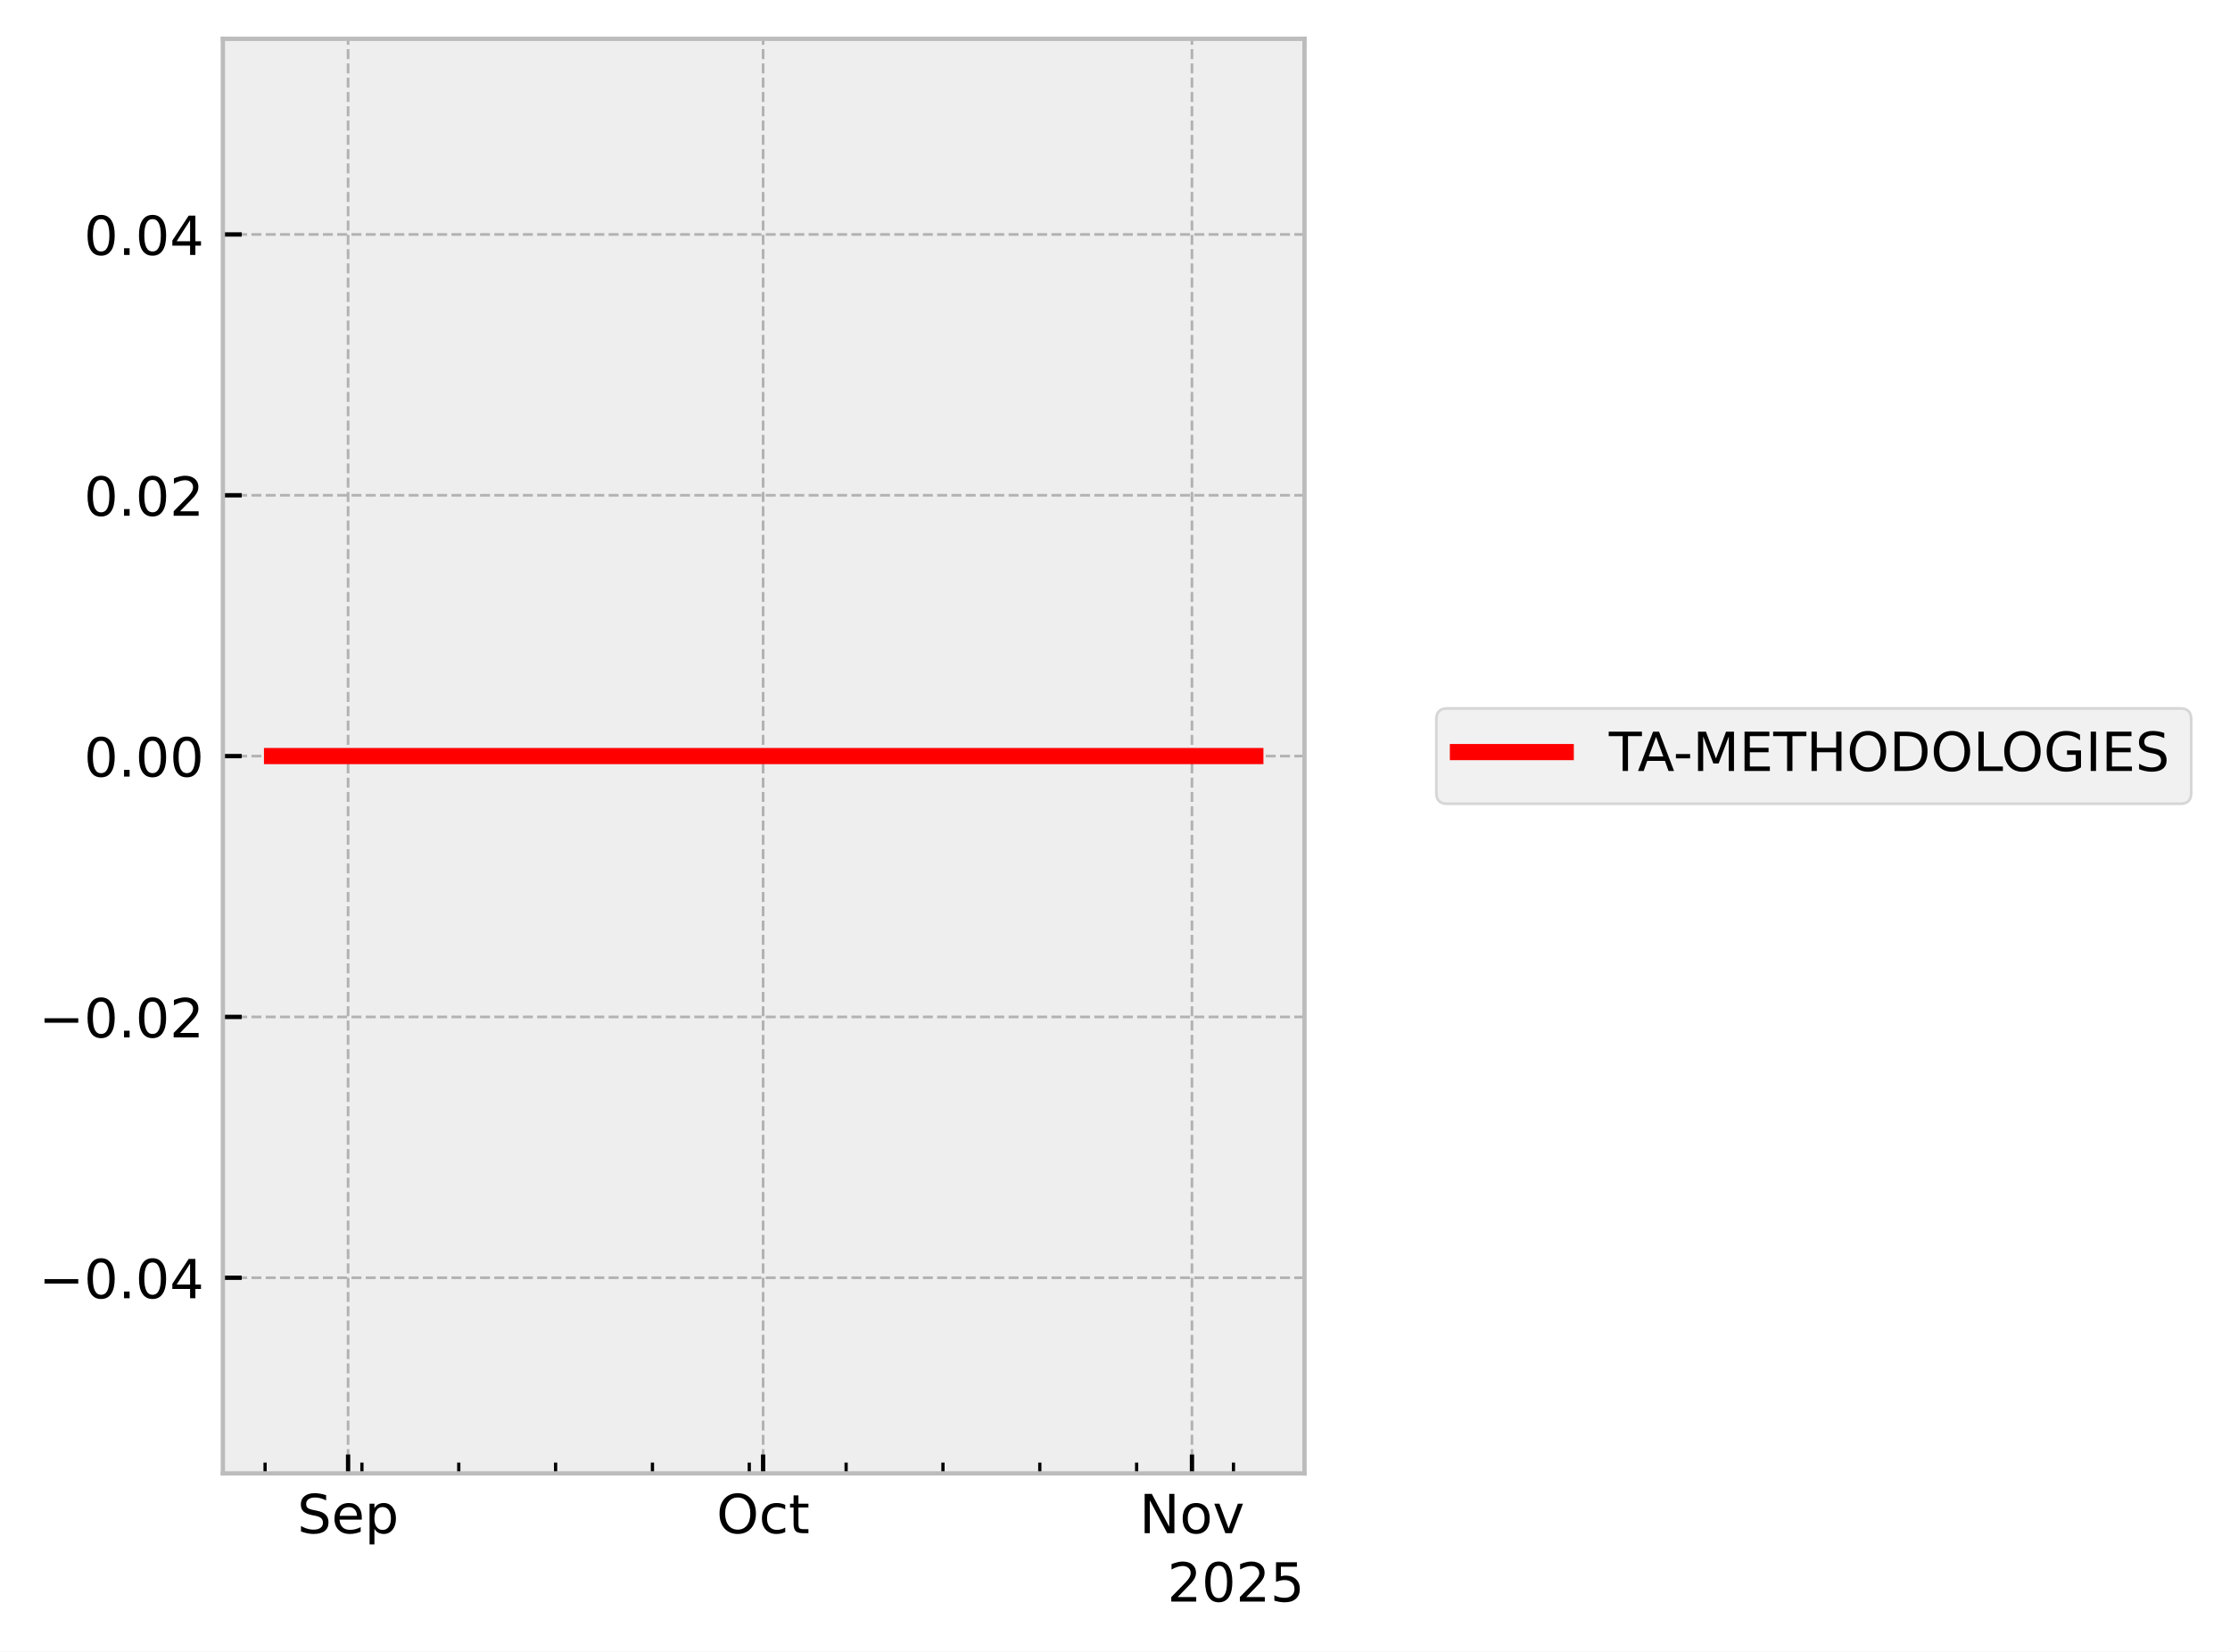
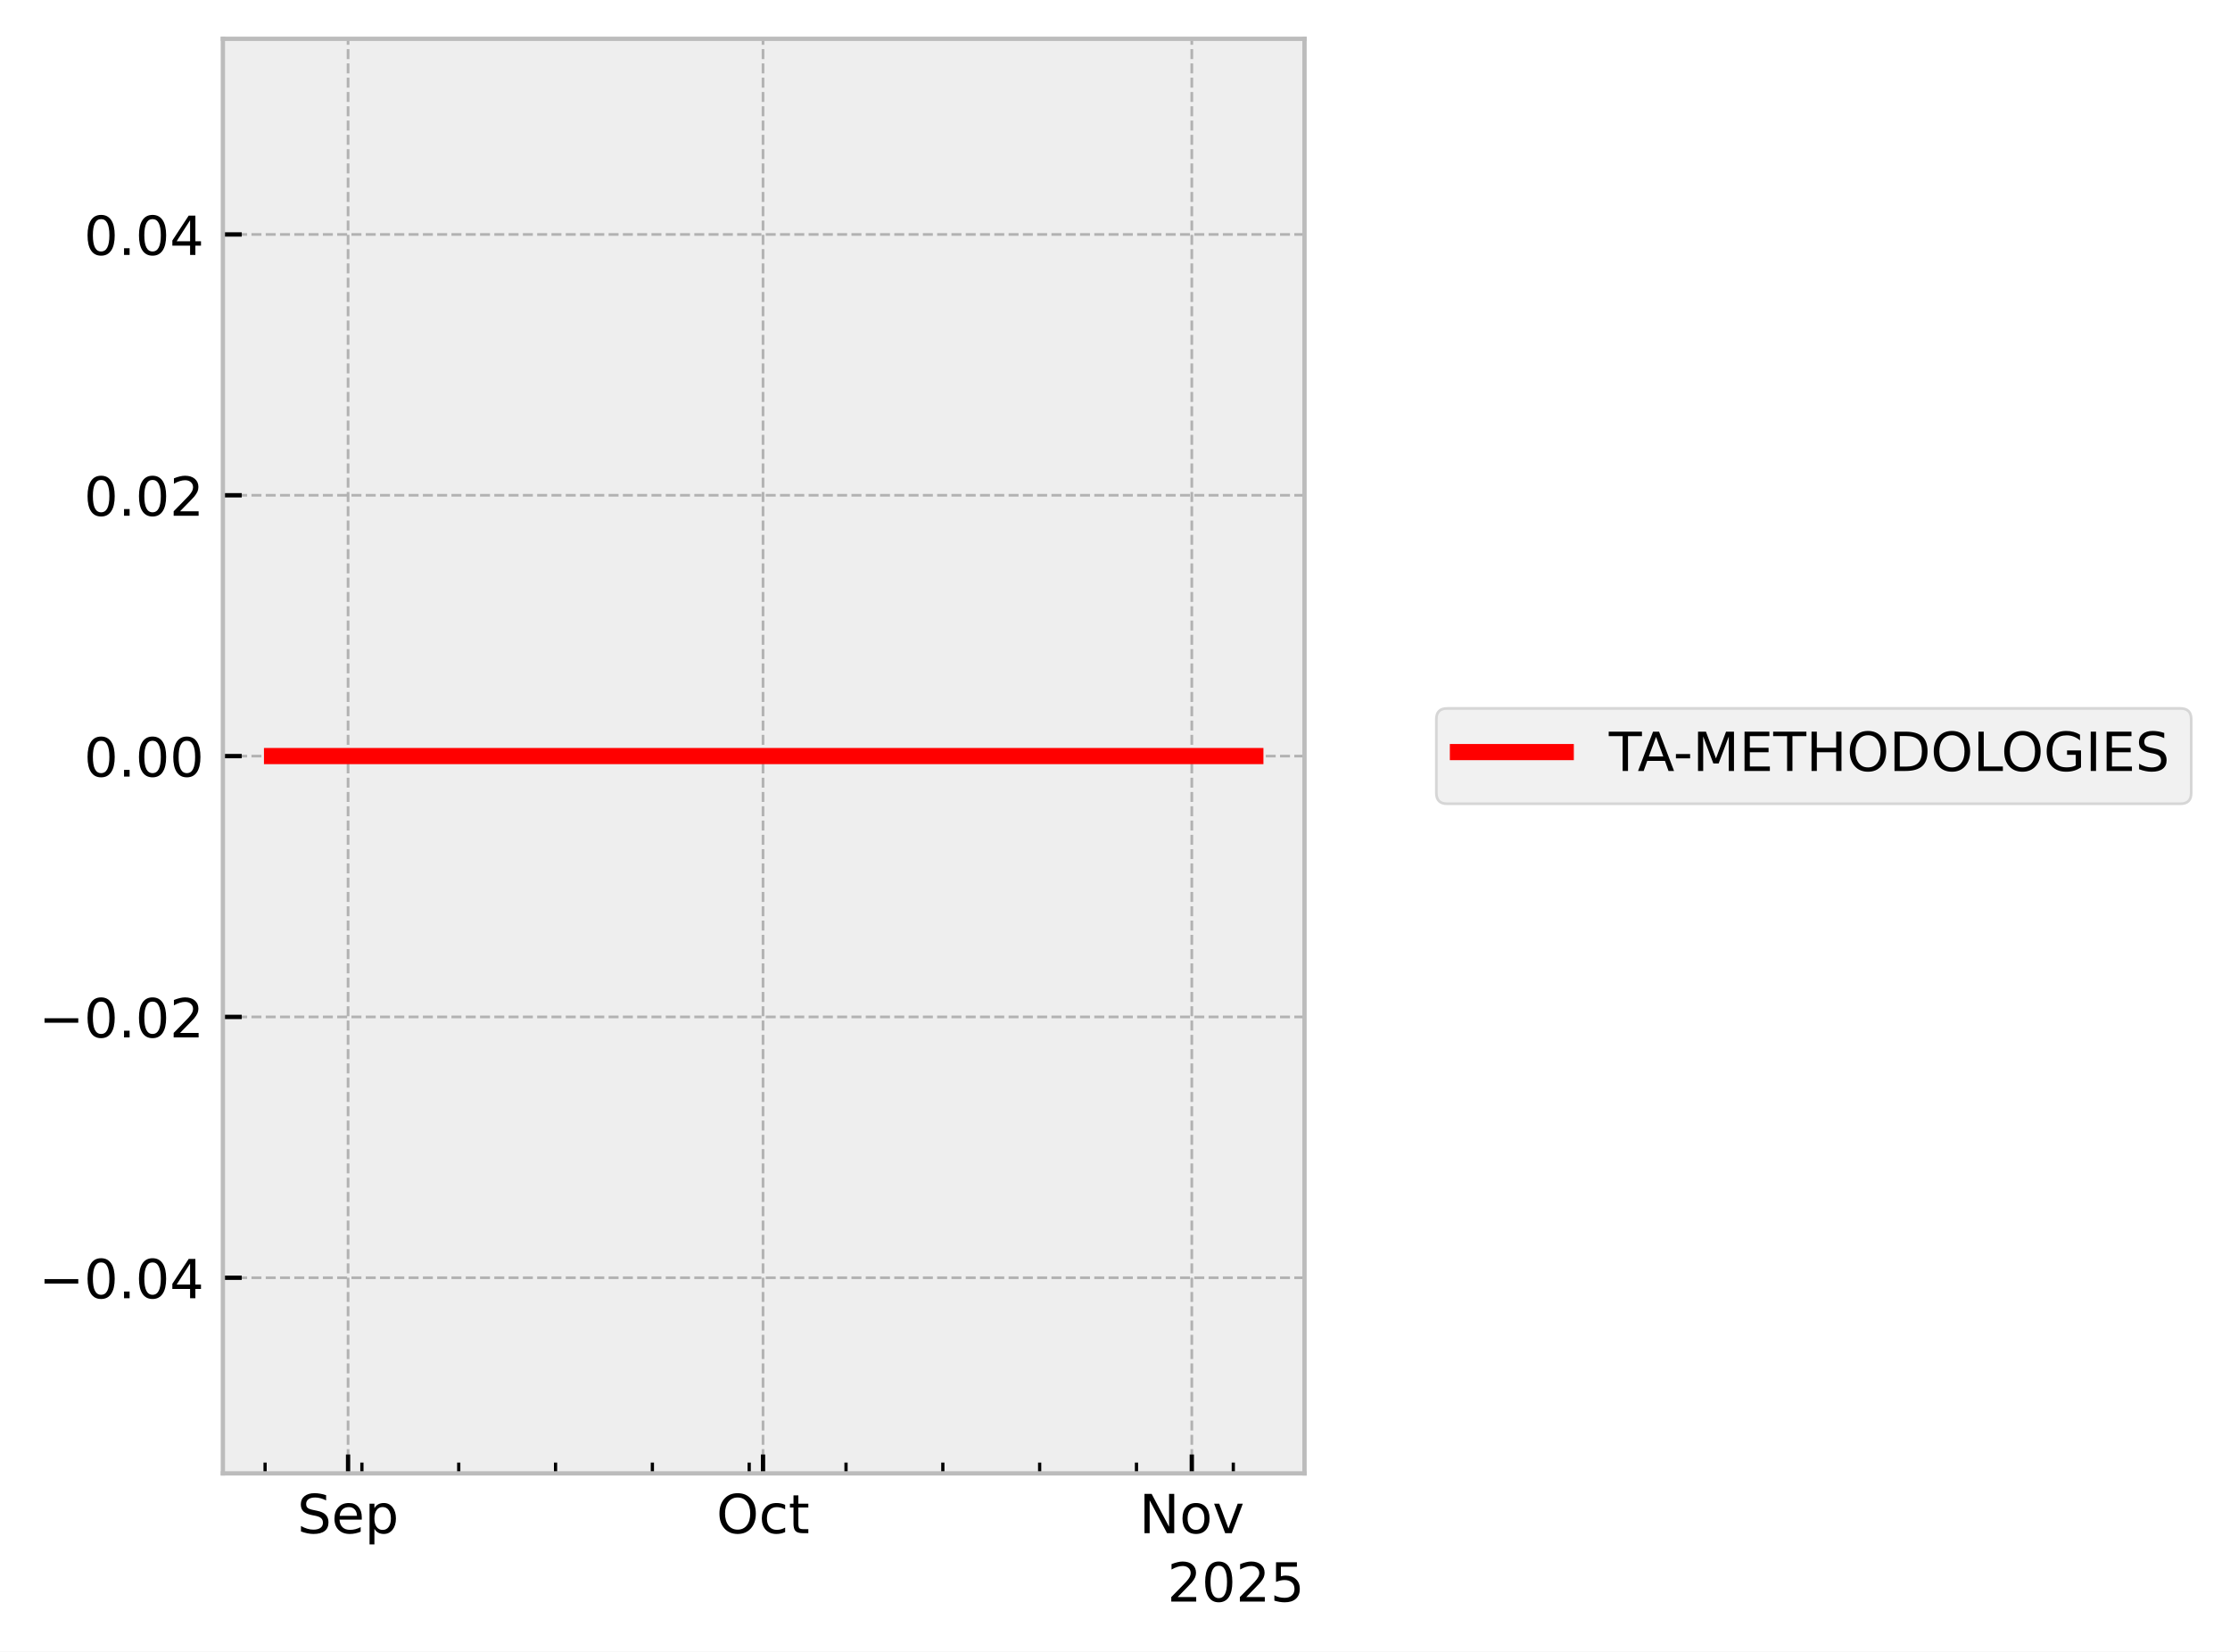
<svg xmlns="http://www.w3.org/2000/svg" xmlns:xlink="http://www.w3.org/1999/xlink" width="413.672pt" height="306.368pt" viewBox="0 0 413.672 306.368" version="1.1">
  <defs>
    <style type="text/css">*{stroke-linejoin: round; stroke-linecap: butt}</style>
  </defs>
  <g id="figure_1">
    <g id="patch_1">
      <path d="M 0 306.368  L 413.672 306.368  L 413.672 0  L 0 0  z " style="fill: #ffffff" />
    </g>
    <g id="axes_1">
      <g id="patch_2">
        <path d="M 41.345 273.312  L 241.991 273.312  L 241.991 7.2  L 41.345 7.2  z " style="fill: #eeeeee" />
      </g>
      <g id="matplotlib.axis_1">
        <g id="xtick_1">
          <g id="line2d_1">
-             <path d="M 64.572 273.312  L 64.572 7.2  " clip-path="url(#pc9b9267f3b)" style="fill: none; stroke-dasharray: 1.85,0.8; stroke-dashoffset: 0; stroke: #b2b2b2; stroke-width: 0.5" />
+             <path d="M 64.569 273.312  L 64.569 7.2  " clip-path="url(#p5b8d1141a9)" style="fill: none; stroke-dasharray: 1.85,0.8; stroke-dashoffset: 0; stroke: #b2b2b2; stroke-width: 0.5" />
          </g>
          <g id="line2d_2">
            <defs>
-               <path id="m09fe3a26df" d="M 0 0  L 0 -3.5  " style="stroke: #000000; stroke-width: 0.8" />
-             </defs>
-             <g>
-               <use xlink:href="#m09fe3a26df" x="64.572" y="273.312" style="stroke: #000000; stroke-width: 0.8" />
+               <path id="m8e470e0152" d="M 0 0  L 0 -3.5  " style="stroke: #000000; stroke-width: 0.8" />
+             </defs>
+             <g>
+               <use xlink:href="#m8e470e0152" x="64.569" y="273.312" style="stroke: #000000; stroke-width: 0.8" />
            </g>
          </g>
          <g id="text_1">
-             <g transform="translate(55.14662 284.4104) scale(0.1 -0.1)">
+             <g transform="translate(55.14401 284.4104) scale(0.1 -0.1)">
              <defs>
                <path id="DejaVuSans-53" d="M 3425 4513  L 3425 3897  Q 3066 4069 2747 4153  Q 2428 4238 2131 4238  Q 1616 4238 1336 4038  Q 1056 3838 1056 3469  Q 1056 3159 1242 3001  Q 1428 2844 1947 2747  L 2328 2669  Q 3034 2534 3370 2195  Q 3706 1856 3706 1288  Q 3706 609 3251 259  Q 2797 -91 1919 -91  Q 1588 -91 1214 -16  Q 841 59 441 206  L 441 856  Q 825 641 1194 531  Q 1563 422 1919 422  Q 2459 422 2753 634  Q 3047 847 3047 1241  Q 3047 1584 2836 1778  Q 2625 1972 2144 2069  L 1759 2144  Q 1053 2284 737 2584  Q 422 2884 422 3419  Q 422 4038 858 4394  Q 1294 4750 2059 4750  Q 2388 4750 2728 4690  Q 3069 4631 3425 4513  z " transform="scale(0.015625)" />
                <path id="DejaVuSans-65" d="M 3597 1894  L 3597 1613  L 953 1613  Q 991 1019 1311 708  Q 1631 397 2203 397  Q 2534 397 2845 478  Q 3156 559 3463 722  L 3463 178  Q 3153 47 2828 -22  Q 2503 -91 2169 -91  Q 1331 -91 842 396  Q 353 884 353 1716  Q 353 2575 817 3079  Q 1281 3584 2069 3584  Q 2775 3584 3186 3129  Q 3597 2675 3597 1894  z M 3022 2063  Q 3016 2534 2758 2815  Q 2500 3097 2075 3097  Q 1594 3097 1305 2825  Q 1016 2553 972 2059  L 3022 2063  z " transform="scale(0.015625)" />
                <path id="DejaVuSans-70" d="M 1159 525  L 1159 -1331  L 581 -1331  L 581 3500  L 1159 3500  L 1159 2969  Q 1341 3281 1617 3432  Q 1894 3584 2278 3584  Q 2916 3584 3314 3078  Q 3713 2572 3713 1747  Q 3713 922 3314 415  Q 2916 -91 2278 -91  Q 1894 -91 1617 61  Q 1341 213 1159 525  z M 3116 1747  Q 3116 2381 2855 2742  Q 2594 3103 2138 3103  Q 1681 3103 1420 2742  Q 1159 2381 1159 1747  Q 1159 1113 1420 752  Q 1681 391 2138 391  Q 2594 391 2855 752  Q 3116 1113 3116 1747  z " transform="scale(0.015625)" />
              </defs>
              <use xlink:href="#DejaVuSans-53" />
              <use xlink:href="#DejaVuSans-65" transform="translate(63.47656 0)" />
              <use xlink:href="#DejaVuSans-70" transform="translate(125 0)" />
            </g>
          </g>
        </g>
        <g id="xtick_2">
          <g id="line2d_3">
-             <path d="M 141.56 273.312  L 141.56 7.2  " clip-path="url(#pc9b9267f3b)" style="fill: none; stroke-dasharray: 1.85,0.8; stroke-dashoffset: 0; stroke: #b2b2b2; stroke-width: 0.5" />
+             <path d="M 141.543 273.312  L 141.543 7.2  " clip-path="url(#p5b8d1141a9)" style="fill: none; stroke-dasharray: 1.85,0.8; stroke-dashoffset: 0; stroke: #b2b2b2; stroke-width: 0.5" />
          </g>
          <g id="line2d_4">
            <g>
-               <use xlink:href="#m09fe3a26df" x="141.56" y="273.312" style="stroke: #000000; stroke-width: 0.8" />
+               <use xlink:href="#m8e470e0152" x="141.543" y="273.312" style="stroke: #000000; stroke-width: 0.8" />
            </g>
          </g>
          <g id="text_2">
-             <g transform="translate(132.915 284.4104) scale(0.1 -0.1)">
+             <g transform="translate(132.8981 284.4104) scale(0.1 -0.1)">
              <defs>
                <path id="DejaVuSans-4f" d="M 2522 4238  Q 1834 4238 1429 3725  Q 1025 3213 1025 2328  Q 1025 1447 1429 934  Q 1834 422 2522 422  Q 3209 422 3611 934  Q 4013 1447 4013 2328  Q 4013 3213 3611 3725  Q 3209 4238 2522 4238  z M 2522 4750  Q 3503 4750 4090 4092  Q 4678 3434 4678 2328  Q 4678 1225 4090 567  Q 3503 -91 2522 -91  Q 1538 -91 948 565  Q 359 1222 359 2328  Q 359 3434 948 4092  Q 1538 4750 2522 4750  z " transform="scale(0.015625)" />
                <path id="DejaVuSans-63" d="M 3122 3366  L 3122 2828  Q 2878 2963 2633 3030  Q 2388 3097 2138 3097  Q 1578 3097 1268 2742  Q 959 2388 959 1747  Q 959 1106 1268 751  Q 1578 397 2138 397  Q 2388 397 2633 464  Q 2878 531 3122 666  L 3122 134  Q 2881 22 2623 -34  Q 2366 -91 2075 -91  Q 1284 -91 818 406  Q 353 903 353 1747  Q 353 2603 823 3093  Q 1294 3584 2113 3584  Q 2378 3584 2631 3529  Q 2884 3475 3122 3366  z " transform="scale(0.015625)" />
                <path id="DejaVuSans-74" d="M 1172 4494  L 1172 3500  L 2356 3500  L 2356 3053  L 1172 3053  L 1172 1153  Q 1172 725 1289 603  Q 1406 481 1766 481  L 2356 481  L 2356 0  L 1766 0  Q 1100 0 847 248  Q 594 497 594 1153  L 594 3053  L 172 3053  L 172 3500  L 594 3500  L 594 4494  L 1172 4494  z " transform="scale(0.015625)" />
              </defs>
              <use xlink:href="#DejaVuSans-4f" />
              <use xlink:href="#DejaVuSans-63" transform="translate(78.71094 0)" />
              <use xlink:href="#DejaVuSans-74" transform="translate(133.6914 0)" />
            </g>
          </g>
        </g>
        <g id="xtick_3">
          <g id="line2d_5">
-             <path d="M 221.115 273.312  L 221.115 7.2  " clip-path="url(#pc9b9267f3b)" style="fill: none; stroke-dasharray: 1.85,0.8; stroke-dashoffset: 0; stroke: #b2b2b2; stroke-width: 0.5" />
+             <path d="M 221.084 273.312  L 221.084 7.2  " clip-path="url(#p5b8d1141a9)" style="fill: none; stroke-dasharray: 1.85,0.8; stroke-dashoffset: 0; stroke: #b2b2b2; stroke-width: 0.5" />
          </g>
          <g id="line2d_6">
            <g>
-               <use xlink:href="#m09fe3a26df" x="221.115" y="273.312" style="stroke: #000000; stroke-width: 0.8" />
+               <use xlink:href="#m8e470e0152" x="221.084" y="273.312" style="stroke: #000000; stroke-width: 0.8" />
            </g>
          </g>
          <g id="text_3">
-             <g transform="translate(211.3559 284.4104) scale(0.1 -0.1)">
+             <g transform="translate(211.3243 284.4104) scale(0.1 -0.1)">
              <defs>
                <path id="DejaVuSans-4e" d="M 628 4666  L 1478 4666  L 3547 763  L 3547 4666  L 4159 4666  L 4159 0  L 3309 0  L 1241 3903  L 1241 0  L 628 0  L 628 4666  z " transform="scale(0.015625)" />
                <path id="DejaVuSans-6f" d="M 1959 3097  Q 1497 3097 1228 2736  Q 959 2375 959 1747  Q 959 1119 1226 758  Q 1494 397 1959 397  Q 2419 397 2687 759  Q 2956 1122 2956 1747  Q 2956 2369 2687 2733  Q 2419 3097 1959 3097  z M 1959 3584  Q 2709 3584 3137 3096  Q 3566 2609 3566 1747  Q 3566 888 3137 398  Q 2709 -91 1959 -91  Q 1206 -91 779 398  Q 353 888 353 1747  Q 353 2609 779 3096  Q 1206 3584 1959 3584  z " transform="scale(0.015625)" />
                <path id="DejaVuSans-76" d="M 191 3500  L 800 3500  L 1894 563  L 2988 3500  L 3597 3500  L 2284 0  L 1503 0  L 191 3500  z " transform="scale(0.015625)" />
              </defs>
              <use xlink:href="#DejaVuSans-4e" />
              <use xlink:href="#DejaVuSans-6f" transform="translate(74.80469 0)" />
              <use xlink:href="#DejaVuSans-76" transform="translate(135.9863 0)" />
            </g>
          </g>
        </g>
        <g id="xtick_4">
          <g id="line2d_7">
            <defs>
-               <path id="m7dccb85b15" d="M 0 0  L 0 -2  " style="stroke: #000000; stroke-width: 0.6" />
-             </defs>
-             <g>
-               <use xlink:href="#m7dccb85b15" x="49.174" y="273.312" style="stroke: #000000; stroke-width: 0.6" />
+               <path id="md7d4958cbb" d="M 0 0  L 0 -2  " style="stroke: #000000; stroke-width: 0.6" />
+             </defs>
+             <g>
+               <use xlink:href="#md7d4958cbb" x="49.174" y="273.312" style="stroke: #000000; stroke-width: 0.6" />
            </g>
          </g>
        </g>
        <g id="xtick_5">
          <g id="line2d_8">
            <g>
-               <use xlink:href="#m7dccb85b15" x="67.138" y="273.312" style="stroke: #000000; stroke-width: 0.6" />
+               <use xlink:href="#md7d4958cbb" x="67.135" y="273.312" style="stroke: #000000; stroke-width: 0.6" />
            </g>
          </g>
        </g>
        <g id="xtick_6">
          <g id="line2d_9">
            <g>
-               <use xlink:href="#m7dccb85b15" x="85.102" y="273.312" style="stroke: #000000; stroke-width: 0.6" />
+               <use xlink:href="#md7d4958cbb" x="85.096" y="273.312" style="stroke: #000000; stroke-width: 0.6" />
            </g>
          </g>
        </g>
        <g id="xtick_7">
          <g id="line2d_10">
            <g>
-               <use xlink:href="#m7dccb85b15" x="103.066" y="273.312" style="stroke: #000000; stroke-width: 0.6" />
+               <use xlink:href="#md7d4958cbb" x="103.056" y="273.312" style="stroke: #000000; stroke-width: 0.6" />
            </g>
          </g>
        </g>
        <g id="xtick_8">
          <g id="line2d_11">
            <g>
-               <use xlink:href="#m7dccb85b15" x="121.03" y="273.312" style="stroke: #000000; stroke-width: 0.6" />
+               <use xlink:href="#md7d4958cbb" x="121.017" y="273.312" style="stroke: #000000; stroke-width: 0.6" />
            </g>
          </g>
        </g>
        <g id="xtick_9">
          <g id="line2d_12">
            <g>
-               <use xlink:href="#m7dccb85b15" x="138.994" y="273.312" style="stroke: #000000; stroke-width: 0.6" />
+               <use xlink:href="#md7d4958cbb" x="138.978" y="273.312" style="stroke: #000000; stroke-width: 0.6" />
            </g>
          </g>
        </g>
        <g id="xtick_10">
          <g id="line2d_13">
            <g>
-               <use xlink:href="#m7dccb85b15" x="156.958" y="273.312" style="stroke: #000000; stroke-width: 0.6" />
+               <use xlink:href="#md7d4958cbb" x="156.938" y="273.312" style="stroke: #000000; stroke-width: 0.6" />
            </g>
          </g>
        </g>
        <g id="xtick_11">
          <g id="line2d_14">
            <g>
-               <use xlink:href="#m7dccb85b15" x="174.922" y="273.312" style="stroke: #000000; stroke-width: 0.6" />
+               <use xlink:href="#md7d4958cbb" x="174.899" y="273.312" style="stroke: #000000; stroke-width: 0.6" />
            </g>
          </g>
        </g>
        <g id="xtick_12">
          <g id="line2d_15">
            <g>
-               <use xlink:href="#m7dccb85b15" x="192.886" y="273.312" style="stroke: #000000; stroke-width: 0.6" />
+               <use xlink:href="#md7d4958cbb" x="192.86" y="273.312" style="stroke: #000000; stroke-width: 0.6" />
            </g>
          </g>
        </g>
        <g id="xtick_13">
          <g id="line2d_16">
            <g>
-               <use xlink:href="#m7dccb85b15" x="210.85" y="273.312" style="stroke: #000000; stroke-width: 0.6" />
+               <use xlink:href="#md7d4958cbb" x="210.82" y="273.312" style="stroke: #000000; stroke-width: 0.6" />
            </g>
          </g>
        </g>
        <g id="xtick_14">
          <g id="line2d_17">
            <g>
-               <use xlink:href="#m7dccb85b15" x="228.814" y="273.312" style="stroke: #000000; stroke-width: 0.6" />
+               <use xlink:href="#md7d4958cbb" x="228.781" y="273.312" style="stroke: #000000; stroke-width: 0.6" />
            </g>
          </g>
        </g>
        <g id="text_4">
          <g transform="translate(216.5412 297.0886) scale(0.1 -0.1)">
            <defs>
              <path id="DejaVuSans-32" d="M 1228 531  L 3431 531  L 3431 0  L 469 0  L 469 531  Q 828 903 1448 1529  Q 2069 2156 2228 2338  Q 2531 2678 2651 2914  Q 2772 3150 2772 3378  Q 2772 3750 2511 3984  Q 2250 4219 1831 4219  Q 1534 4219 1204 4116  Q 875 4013 500 3803  L 500 4441  Q 881 4594 1212 4672  Q 1544 4750 1819 4750  Q 2544 4750 2975 4387  Q 3406 4025 3406 3419  Q 3406 3131 3298 2873  Q 3191 2616 2906 2266  Q 2828 2175 2409 1742  Q 1991 1309 1228 531  z " transform="scale(0.015625)" />
              <path id="DejaVuSans-30" d="M 2034 4250  Q 1547 4250 1301 3770  Q 1056 3291 1056 2328  Q 1056 1369 1301 889  Q 1547 409 2034 409  Q 2525 409 2770 889  Q 3016 1369 3016 2328  Q 3016 3291 2770 3770  Q 2525 4250 2034 4250  z M 2034 4750  Q 2819 4750 3233 4129  Q 3647 3509 3647 2328  Q 3647 1150 3233 529  Q 2819 -91 2034 -91  Q 1250 -91 836 529  Q 422 1150 422 2328  Q 422 3509 836 4129  Q 1250 4750 2034 4750  z " transform="scale(0.015625)" />
              <path id="DejaVuSans-35" d="M 691 4666  L 3169 4666  L 3169 4134  L 1269 4134  L 1269 2991  Q 1406 3038 1543 3061  Q 1681 3084 1819 3084  Q 2600 3084 3056 2656  Q 3513 2228 3513 1497  Q 3513 744 3044 326  Q 2575 -91 1722 -91  Q 1428 -91 1123 -41  Q 819 9 494 109  L 494 744  Q 775 591 1075 516  Q 1375 441 1709 441  Q 2250 441 2565 725  Q 2881 1009 2881 1497  Q 2881 1984 2565 2268  Q 2250 2553 1709 2553  Q 1456 2553 1204 2497  Q 953 2441 691 2322  L 691 4666  z " transform="scale(0.015625)" />
            </defs>
            <use xlink:href="#DejaVuSans-32" />
            <use xlink:href="#DejaVuSans-30" transform="translate(63.62305 0)" />
            <use xlink:href="#DejaVuSans-32" transform="translate(127.2461 0)" />
            <use xlink:href="#DejaVuSans-35" transform="translate(190.8691 0)" />
          </g>
        </g>
      </g>
      <g id="matplotlib.axis_2">
        <g id="ytick_1">
          <g id="line2d_18">
-             <path d="M 41.345 237.024  L 241.991 237.024  " clip-path="url(#pc9b9267f3b)" style="fill: none; stroke-dasharray: 1.85,0.8; stroke-dashoffset: 0; stroke: #b2b2b2; stroke-width: 0.5" />
+             <path d="M 41.345 237.024  L 241.991 237.024  " clip-path="url(#p5b8d1141a9)" style="fill: none; stroke-dasharray: 1.85,0.8; stroke-dashoffset: 0; stroke: #b2b2b2; stroke-width: 0.5" />
          </g>
          <g id="line2d_19">
            <defs>
-               <path id="m824ec132be" d="M 0 0  L 3.5 0  " style="stroke: #000000; stroke-width: 0.8" />
-             </defs>
-             <g>
-               <use xlink:href="#m824ec132be" x="41.345" y="237.024" style="stroke: #000000; stroke-width: 0.8" />
+               <path id="m2a7f2d1ab2" d="M 0 0  L 3.5 0  " style="stroke: #000000; stroke-width: 0.8" />
+             </defs>
+             <g>
+               <use xlink:href="#m2a7f2d1ab2" x="41.345" y="237.024" style="stroke: #000000; stroke-width: 0.8" />
            </g>
          </g>
          <g id="text_5">
            <g transform="translate(7.2 240.8232) scale(0.1 -0.1)">
              <defs>
                <path id="DejaVuSans-2212" d="M 678 2272  L 4684 2272  L 4684 1741  L 678 1741  L 678 2272  z " transform="scale(0.015625)" />
                <path id="DejaVuSans-2e" d="M 684 794  L 1344 794  L 1344 0  L 684 0  L 684 794  z " transform="scale(0.015625)" />
                <path id="DejaVuSans-34" d="M 2419 4116  L 825 1625  L 2419 1625  L 2419 4116  z M 2253 4666  L 3047 4666  L 3047 1625  L 3713 1625  L 3713 1100  L 3047 1100  L 3047 0  L 2419 0  L 2419 1100  L 313 1100  L 313 1709  L 2253 4666  z " transform="scale(0.015625)" />
              </defs>
              <use xlink:href="#DejaVuSans-2212" />
              <use xlink:href="#DejaVuSans-30" transform="translate(83.78906 0)" />
              <use xlink:href="#DejaVuSans-2e" transform="translate(147.4121 0)" />
              <use xlink:href="#DejaVuSans-30" transform="translate(179.1992 0)" />
              <use xlink:href="#DejaVuSans-34" transform="translate(242.8223 0)" />
            </g>
          </g>
        </g>
        <g id="ytick_2">
          <g id="line2d_20">
-             <path d="M 41.345 188.64  L 241.991 188.64  " clip-path="url(#pc9b9267f3b)" style="fill: none; stroke-dasharray: 1.85,0.8; stroke-dashoffset: 0; stroke: #b2b2b2; stroke-width: 0.5" />
+             <path d="M 41.345 188.64  L 241.991 188.64  " clip-path="url(#p5b8d1141a9)" style="fill: none; stroke-dasharray: 1.85,0.8; stroke-dashoffset: 0; stroke: #b2b2b2; stroke-width: 0.5" />
          </g>
          <g id="line2d_21">
            <g>
-               <use xlink:href="#m824ec132be" x="41.345" y="188.64" style="stroke: #000000; stroke-width: 0.8" />
+               <use xlink:href="#m2a7f2d1ab2" x="41.345" y="188.64" style="stroke: #000000; stroke-width: 0.8" />
            </g>
          </g>
          <g id="text_6">
            <g transform="translate(7.2 192.4392) scale(0.1 -0.1)">
              <use xlink:href="#DejaVuSans-2212" />
              <use xlink:href="#DejaVuSans-30" transform="translate(83.78906 0)" />
              <use xlink:href="#DejaVuSans-2e" transform="translate(147.4121 0)" />
              <use xlink:href="#DejaVuSans-30" transform="translate(179.1992 0)" />
              <use xlink:href="#DejaVuSans-32" transform="translate(242.8223 0)" />
            </g>
          </g>
        </g>
        <g id="ytick_3">
          <g id="line2d_22">
-             <path d="M 41.345 140.256  L 241.991 140.256  " clip-path="url(#pc9b9267f3b)" style="fill: none; stroke-dasharray: 1.85,0.8; stroke-dashoffset: 0; stroke: #b2b2b2; stroke-width: 0.5" />
+             <path d="M 41.345 140.256  L 241.991 140.256  " clip-path="url(#p5b8d1141a9)" style="fill: none; stroke-dasharray: 1.85,0.8; stroke-dashoffset: 0; stroke: #b2b2b2; stroke-width: 0.5" />
          </g>
          <g id="line2d_23">
            <g>
-               <use xlink:href="#m824ec132be" x="41.345" y="140.256" style="stroke: #000000; stroke-width: 0.8" />
+               <use xlink:href="#m2a7f2d1ab2" x="41.345" y="140.256" style="stroke: #000000; stroke-width: 0.8" />
            </g>
          </g>
          <g id="text_7">
            <g transform="translate(15.57969 144.0552) scale(0.1 -0.1)">
              <use xlink:href="#DejaVuSans-30" />
              <use xlink:href="#DejaVuSans-2e" transform="translate(63.62305 0)" />
              <use xlink:href="#DejaVuSans-30" transform="translate(95.41016 0)" />
              <use xlink:href="#DejaVuSans-30" transform="translate(159.0332 0)" />
            </g>
          </g>
        </g>
        <g id="ytick_4">
          <g id="line2d_24">
-             <path d="M 41.345 91.872  L 241.991 91.872  " clip-path="url(#pc9b9267f3b)" style="fill: none; stroke-dasharray: 1.85,0.8; stroke-dashoffset: 0; stroke: #b2b2b2; stroke-width: 0.5" />
+             <path d="M 41.345 91.872  L 241.991 91.872  " clip-path="url(#p5b8d1141a9)" style="fill: none; stroke-dasharray: 1.85,0.8; stroke-dashoffset: 0; stroke: #b2b2b2; stroke-width: 0.5" />
          </g>
          <g id="line2d_25">
            <g>
-               <use xlink:href="#m824ec132be" x="41.345" y="91.872" style="stroke: #000000; stroke-width: 0.8" />
+               <use xlink:href="#m2a7f2d1ab2" x="41.345" y="91.872" style="stroke: #000000; stroke-width: 0.8" />
            </g>
          </g>
          <g id="text_8">
            <g transform="translate(15.57969 95.67122) scale(0.1 -0.1)">
              <use xlink:href="#DejaVuSans-30" />
              <use xlink:href="#DejaVuSans-2e" transform="translate(63.62305 0)" />
              <use xlink:href="#DejaVuSans-30" transform="translate(95.41016 0)" />
              <use xlink:href="#DejaVuSans-32" transform="translate(159.0332 0)" />
            </g>
          </g>
        </g>
        <g id="ytick_5">
          <g id="line2d_26">
-             <path d="M 41.345 43.488  L 241.991 43.488  " clip-path="url(#pc9b9267f3b)" style="fill: none; stroke-dasharray: 1.85,0.8; stroke-dashoffset: 0; stroke: #b2b2b2; stroke-width: 0.5" />
+             <path d="M 41.345 43.488  L 241.991 43.488  " clip-path="url(#p5b8d1141a9)" style="fill: none; stroke-dasharray: 1.85,0.8; stroke-dashoffset: 0; stroke: #b2b2b2; stroke-width: 0.5" />
          </g>
          <g id="line2d_27">
            <g>
-               <use xlink:href="#m824ec132be" x="41.345" y="43.488" style="stroke: #000000; stroke-width: 0.8" />
+               <use xlink:href="#m2a7f2d1ab2" x="41.345" y="43.488" style="stroke: #000000; stroke-width: 0.8" />
            </g>
          </g>
          <g id="text_9">
            <g transform="translate(15.57969 47.28722) scale(0.1 -0.1)">
              <use xlink:href="#DejaVuSans-30" />
              <use xlink:href="#DejaVuSans-2e" transform="translate(63.62305 0)" />
              <use xlink:href="#DejaVuSans-30" transform="translate(95.41016 0)" />
              <use xlink:href="#DejaVuSans-34" transform="translate(159.0332 0)" />
            </g>
          </g>
        </g>
      </g>
      <g id="line2d_28">
-         <path d="M 50.466 140.256  L 50.847 140.256  L 52.861 140.256  L 53.172 140.256  L 53.274 140.256  L 53.495 140.256  L 56.178 140.256  L 58.561 140.256  L 232.871 140.256  " clip-path="url(#pc9b9267f3b)" style="fill: none; stroke: #ff0000; stroke-width: 3; stroke-linecap: square" />
+         <path d="M 50.466 140.256  L 50.847 140.256  L 52.861 140.256  L 53.171 140.256  L 53.274 140.256  L 53.495 140.256  L 56.177 140.256  L 58.559 140.256  L 232.871 140.256  " clip-path="url(#p5b8d1141a9)" style="fill: none; stroke: #ff0000; stroke-width: 3; stroke-linecap: square" />
      </g>
      <g id="patch_3">
        <path d="M 41.345 273.312  L 41.345 7.2  " style="fill: none; stroke: #bcbcbc; stroke-width: 0.8; stroke-linejoin: miter; stroke-linecap: square" />
      </g>
      <g id="patch_4">
        <path d="M 241.991 273.312  L 241.991 7.2  " style="fill: none; stroke: #bcbcbc; stroke-width: 0.8; stroke-linejoin: miter; stroke-linecap: square" />
      </g>
      <g id="patch_5">
        <path d="M 41.345 273.312  L 241.991 273.312  " style="fill: none; stroke: #bcbcbc; stroke-width: 0.8; stroke-linejoin: miter; stroke-linecap: square" />
      </g>
      <g id="patch_6">
        <path d="M 41.345 7.2  L 241.991 7.2  " style="fill: none; stroke: #bcbcbc; stroke-width: 0.8; stroke-linejoin: miter; stroke-linecap: square" />
      </g>
    </g>
    <g id="axes_2">
      <g id="legend_1">
        <g id="patch_7">
          <path d="M 268.45 149.095  L 404.472 149.095  Q 406.472 149.095 406.472 147.095  L 406.472 133.417  Q 406.472 131.417 404.472 131.417  L 268.45 131.417  Q 266.45 131.417 266.45 133.417  L 266.45 147.095  Q 266.45 149.095 268.45 149.095  z " style="fill: #eeeeee; opacity: 0.8; stroke: #cccccc; stroke-width: 0.5; stroke-linejoin: miter" />
        </g>
        <g id="line2d_29">
          <path d="M 270.45 139.515  L 280.45 139.515  L 290.45 139.515  " style="fill: none; stroke: #ff0000; stroke-width: 3; stroke-linecap: square" />
        </g>
        <g id="text_10">
          <g transform="translate(298.4501 143.0154) scale(0.1 -0.1)">
            <defs>
              <path id="DejaVuSans-54" d="M -19 4666  L 3928 4666  L 3928 4134  L 2272 4134  L 2272 0  L 1638 0  L 1638 4134  L -19 4134  L -19 4666  z " transform="scale(0.015625)" />
              <path id="DejaVuSans-41" d="M 2188 4044  L 1331 1722  L 3047 1722  L 2188 4044  z M 1831 4666  L 2547 4666  L 4325 0  L 3669 0  L 3244 1197  L 1141 1197  L 716 0  L 50 0  L 1831 4666  z " transform="scale(0.015625)" />
              <path id="DejaVuSans-2d" d="M 313 2009  L 1997 2009  L 1997 1497  L 313 1497  L 313 2009  z " transform="scale(0.015625)" />
              <path id="DejaVuSans-4d" d="M 628 4666  L 1569 4666  L 2759 1491  L 3956 4666  L 4897 4666  L 4897 0  L 4281 0  L 4281 4097  L 3078 897  L 2444 897  L 1241 4097  L 1241 0  L 628 0  L 628 4666  z " transform="scale(0.015625)" />
              <path id="DejaVuSans-45" d="M 628 4666  L 3578 4666  L 3578 4134  L 1259 4134  L 1259 2753  L 3481 2753  L 3481 2222  L 1259 2222  L 1259 531  L 3634 531  L 3634 0  L 628 0  L 628 4666  z " transform="scale(0.015625)" />
              <path id="DejaVuSans-48" d="M 628 4666  L 1259 4666  L 1259 2753  L 3553 2753  L 3553 4666  L 4184 4666  L 4184 0  L 3553 0  L 3553 2222  L 1259 2222  L 1259 0  L 628 0  L 628 4666  z " transform="scale(0.015625)" />
              <path id="DejaVuSans-44" d="M 1259 4147  L 1259 519  L 2022 519  Q 2988 519 3436 956  Q 3884 1394 3884 2338  Q 3884 3275 3436 3711  Q 2988 4147 2022 4147  L 1259 4147  z M 628 4666  L 1925 4666  Q 3281 4666 3915 4102  Q 4550 3538 4550 2338  Q 4550 1131 3912 565  Q 3275 0 1925 0  L 628 0  L 628 4666  z " transform="scale(0.015625)" />
              <path id="DejaVuSans-4c" d="M 628 4666  L 1259 4666  L 1259 531  L 3531 531  L 3531 0  L 628 0  L 628 4666  z " transform="scale(0.015625)" />
              <path id="DejaVuSans-47" d="M 3809 666  L 3809 1919  L 2778 1919  L 2778 2438  L 4434 2438  L 4434 434  Q 4069 175 3628 42  Q 3188 -91 2688 -91  Q 1594 -91 976 548  Q 359 1188 359 2328  Q 359 3472 976 4111  Q 1594 4750 2688 4750  Q 3144 4750 3555 4637  Q 3966 4525 4313 4306  L 4313 3634  Q 3963 3931 3569 4081  Q 3175 4231 2741 4231  Q 1884 4231 1454 3753  Q 1025 3275 1025 2328  Q 1025 1384 1454 906  Q 1884 428 2741 428  Q 3075 428 3337 486  Q 3600 544 3809 666  z " transform="scale(0.015625)" />
              <path id="DejaVuSans-49" d="M 628 4666  L 1259 4666  L 1259 0  L 628 0  L 628 4666  z " transform="scale(0.015625)" />
            </defs>
            <use xlink:href="#DejaVuSans-54" />
            <use xlink:href="#DejaVuSans-41" transform="translate(53.33398 0)" />
            <use xlink:href="#DejaVuSans-2d" transform="translate(119.4922 0)" />
            <use xlink:href="#DejaVuSans-4d" transform="translate(155.5762 0)" />
            <use xlink:href="#DejaVuSans-45" transform="translate(241.8555 0)" />
            <use xlink:href="#DejaVuSans-54" transform="translate(305.0391 0)" />
            <use xlink:href="#DejaVuSans-48" transform="translate(366.123 0)" />
            <use xlink:href="#DejaVuSans-4f" transform="translate(441.3184 0)" />
            <use xlink:href="#DejaVuSans-44" transform="translate(520.0293 0)" />
            <use xlink:href="#DejaVuSans-4f" transform="translate(597.0312 0)" />
            <use xlink:href="#DejaVuSans-4c" transform="translate(675.7422 0)" />
            <use xlink:href="#DejaVuSans-4f" transform="translate(727.8301 0)" />
            <use xlink:href="#DejaVuSans-47" transform="translate(806.541 0)" />
            <use xlink:href="#DejaVuSans-49" transform="translate(884.0312 0)" />
            <use xlink:href="#DejaVuSans-45" transform="translate(913.5234 0)" />
            <use xlink:href="#DejaVuSans-53" transform="translate(976.707 0)" />
          </g>
        </g>
      </g>
    </g>
  </g>
  <defs>
-     <clipPath id="pc9b9267f3b">
+     <clipPath id="p5b8d1141a9">
      <rect x="41.345" y="7.2" width="200.646" height="266.112" />
    </clipPath>
  </defs>
</svg>
